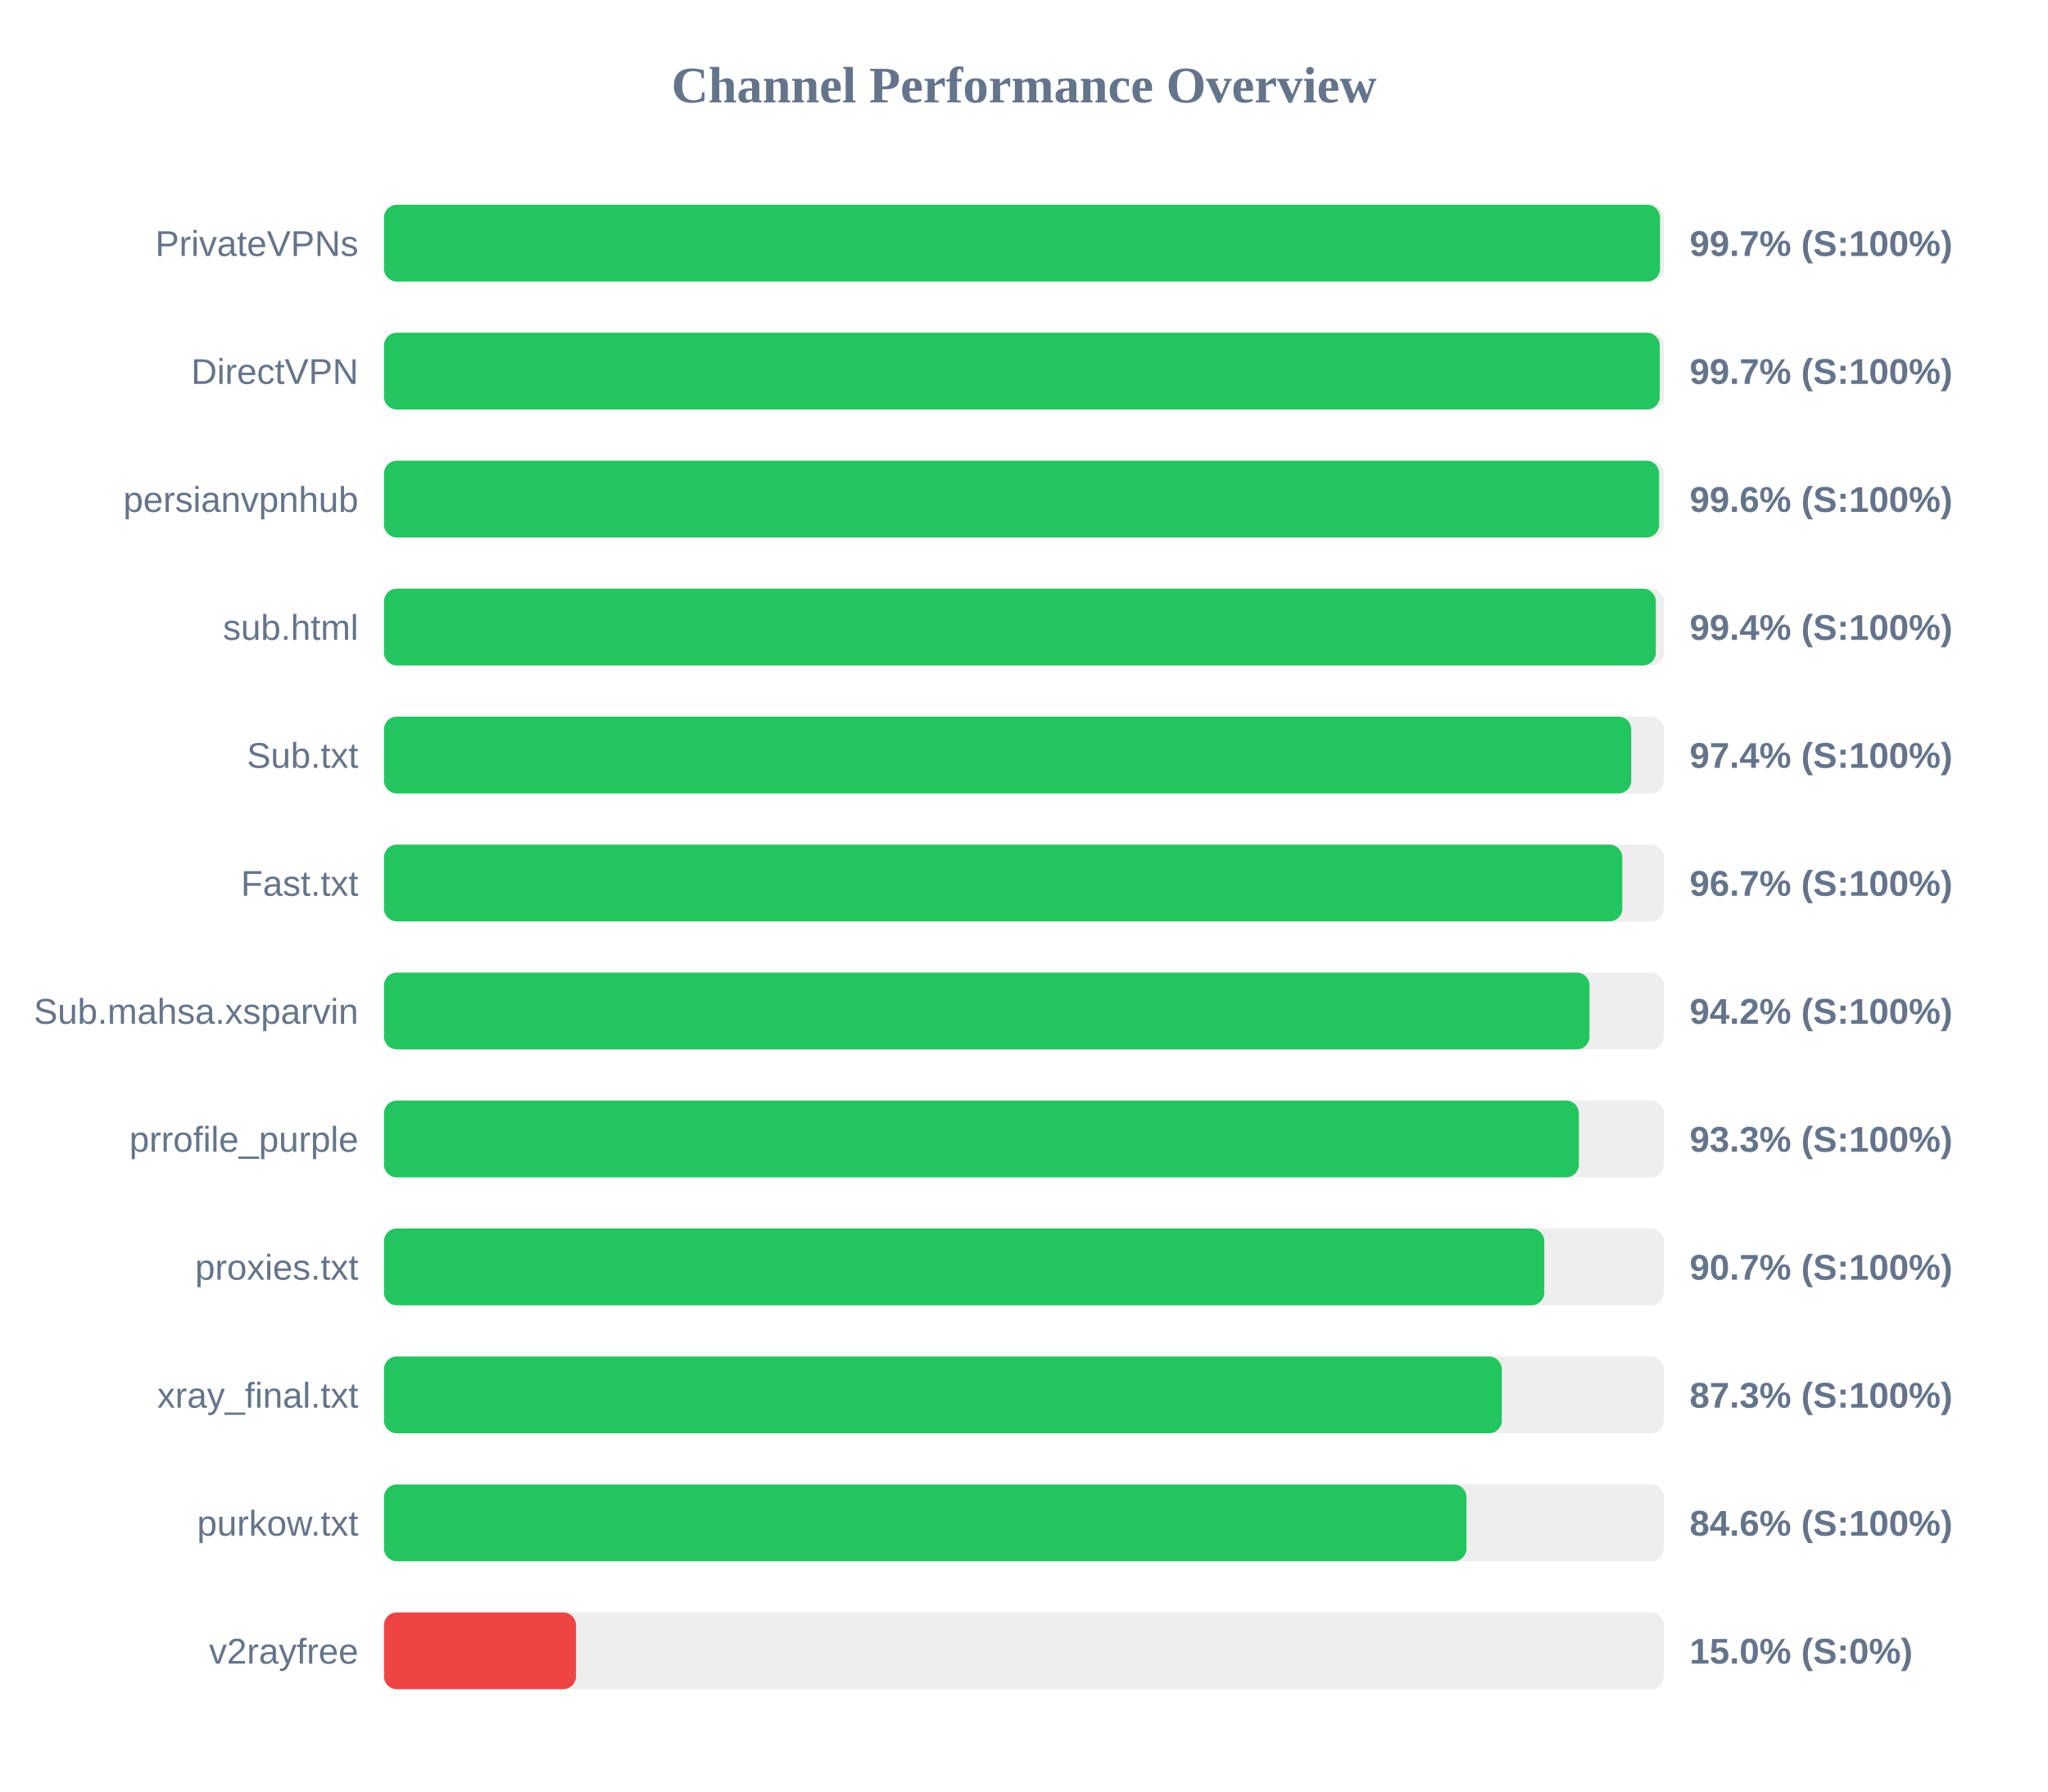
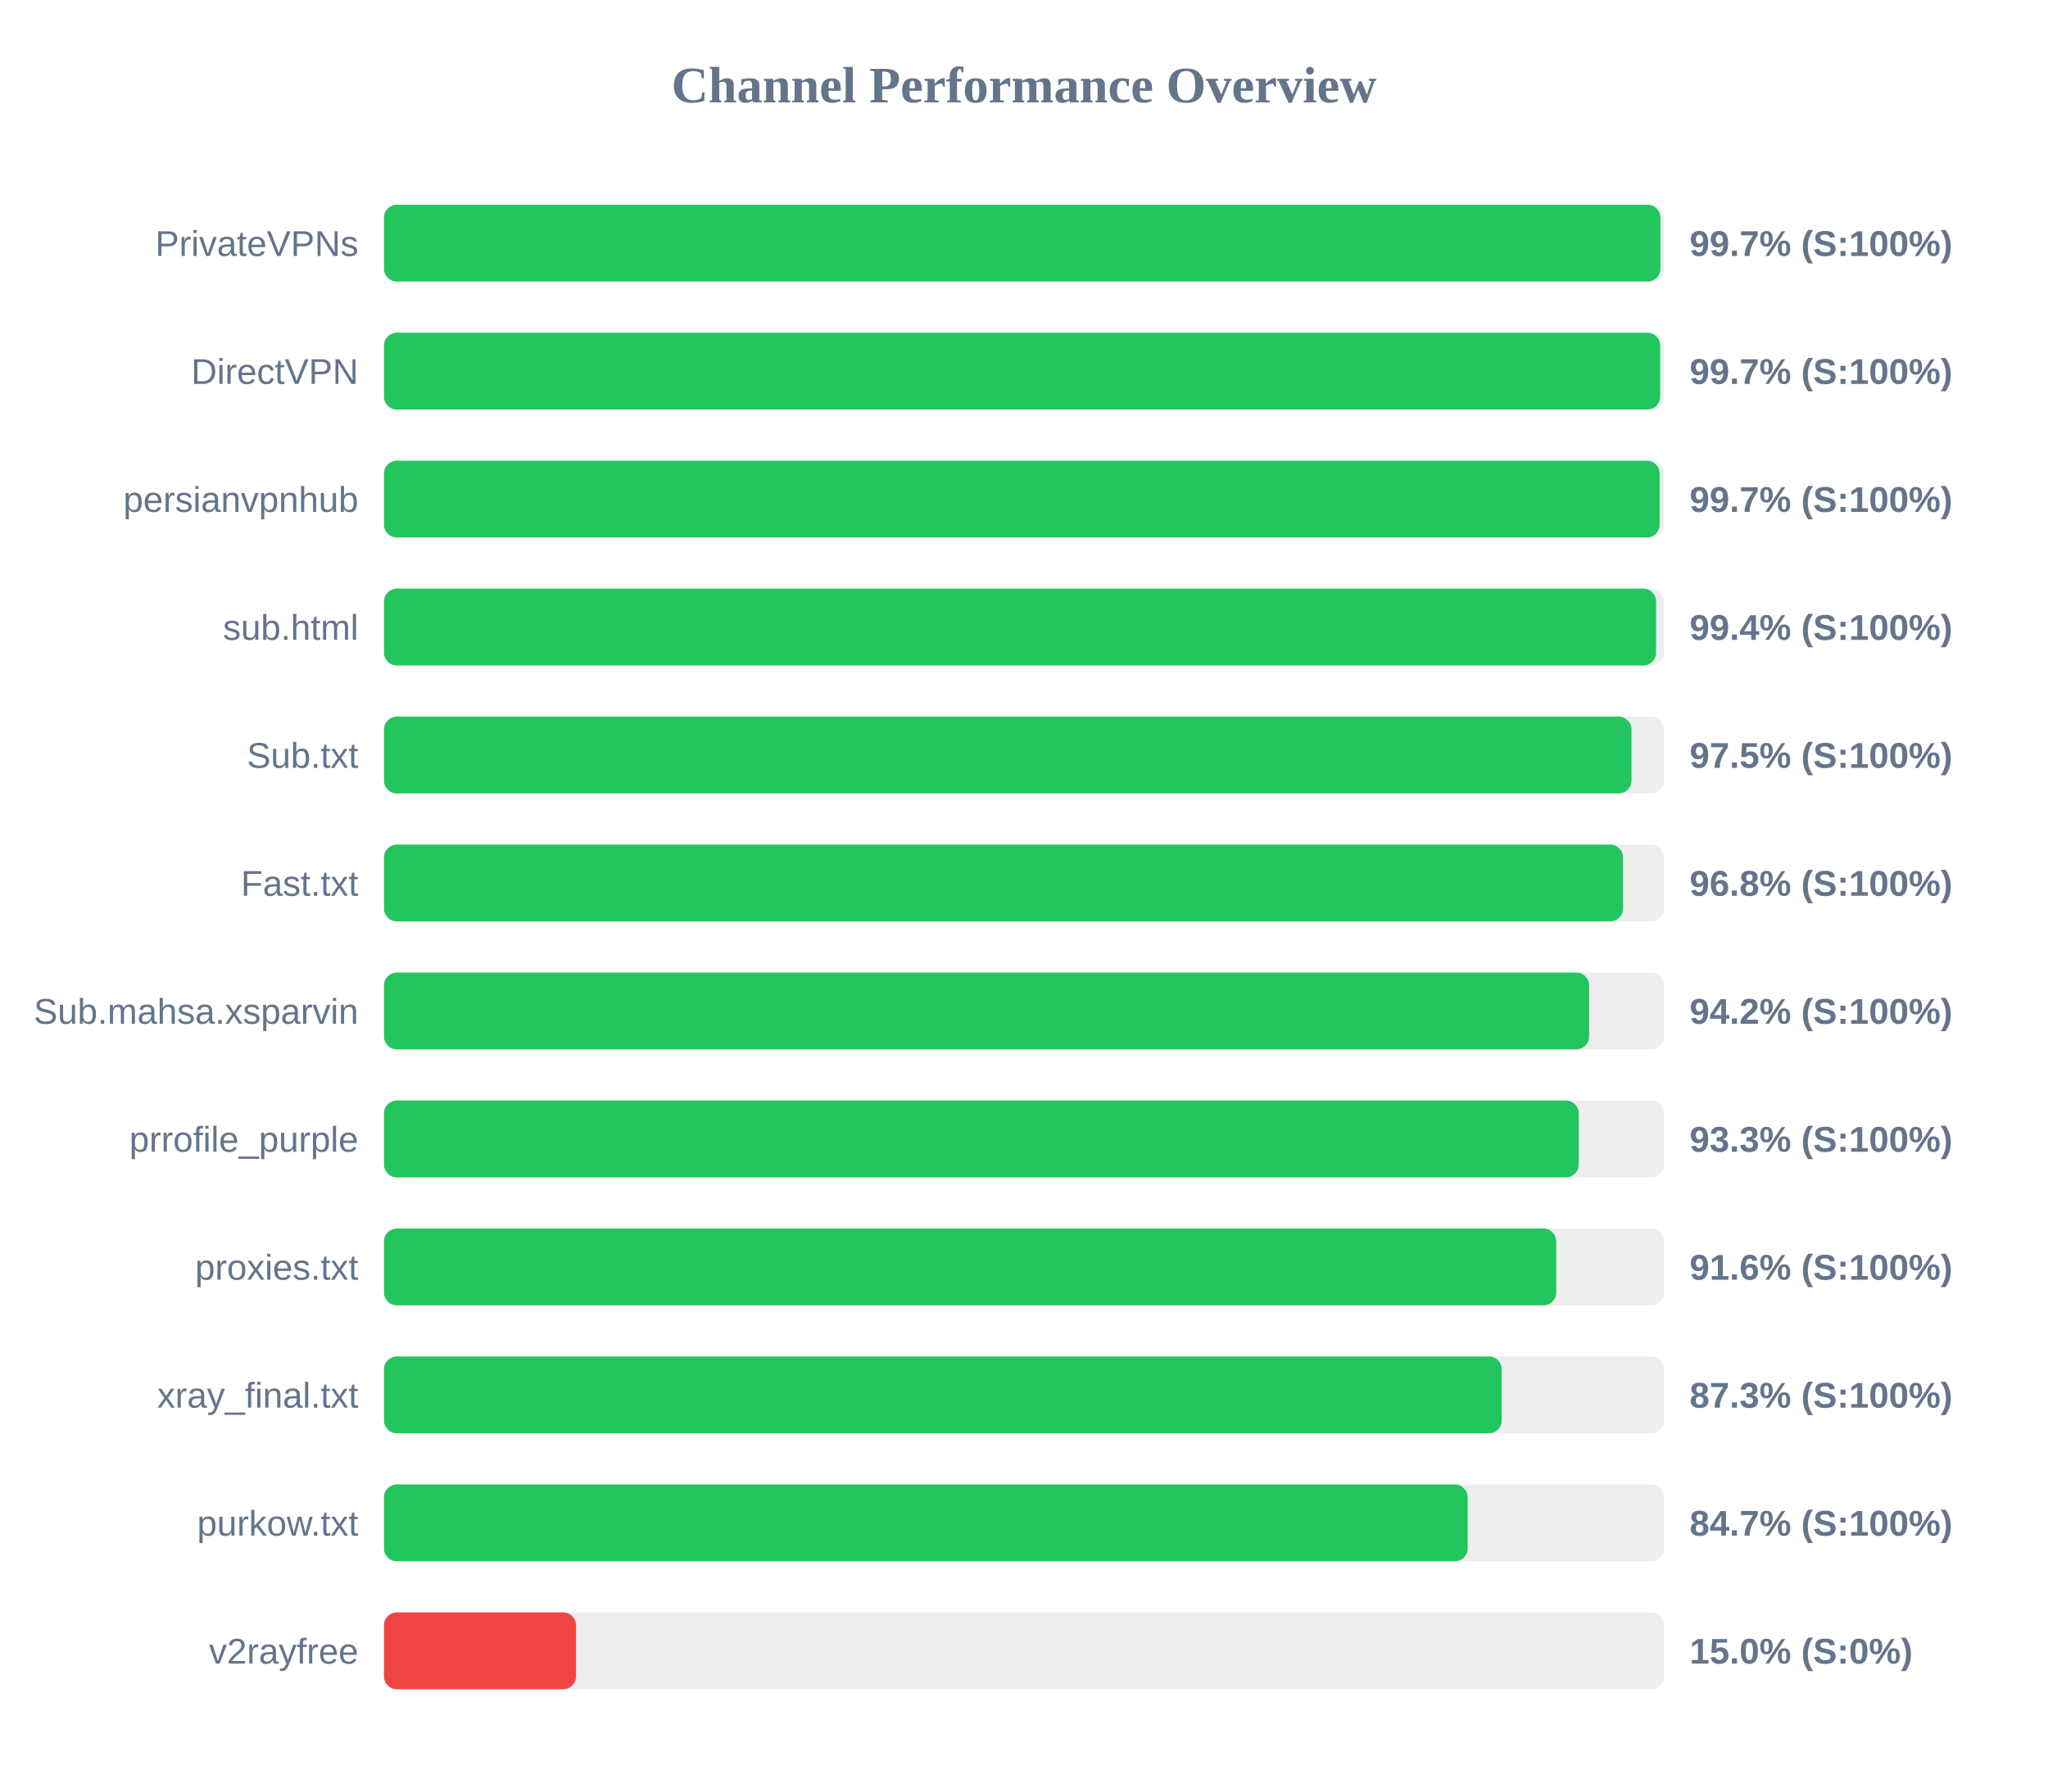
<svg xmlns="http://www.w3.org/2000/svg" width="800" height="700" version="1.1">
  <style>
        .row { font: 14px Arial; fill: #64748b; }
        .score { font: bold 14px Arial; fill: #64748b; }
    </style>
  <text x="400" y="40" text-anchor="middle" font-size="20px" font-weight="bold" fill="#64748b">Channel Performance Overview</text>
  <rect x="150" y="80" width="500" height="30" fill="#eee" rx="5" />
-   <rect x="150" y="80" width="498.45" height="30" fill="#22c55e" rx="5" />
+   <rect x="150" y="80" width="498.6" height="30" fill="#22c55e" rx="5" />
  <text x="140" y="100" text-anchor="end" class="row">PrivateVPNs</text>
  <text x="660" y="100" text-anchor="start" class="score">99.7% (S:100%)</text>
  <rect x="150" y="130" width="500" height="30" fill="#eee" rx="5" />
-   <rect x="150" y="130" width="498.35" height="30" fill="#22c55e" rx="5" />
+   <rect x="150" y="130" width="498.5" height="30" fill="#22c55e" rx="5" />
  <text x="140" y="150" text-anchor="end" class="row">DirectVPN</text>
  <text x="660" y="150" text-anchor="start" class="score">99.7% (S:100%)</text>
  <rect x="150" y="180" width="500" height="30" fill="#eee" rx="5" />
-   <rect x="150" y="180" width="498.1" height="30" fill="#22c55e" rx="5" />
+   <rect x="150" y="180" width="498.3" height="30" fill="#22c55e" rx="5" />
  <text x="140" y="200" text-anchor="end" class="row">persianvpnhub</text>
-   <text x="660" y="200" text-anchor="start" class="score">99.6% (S:100%)</text>
+   <text x="660" y="200" text-anchor="start" class="score">99.7% (S:100%)</text>
  <rect x="150" y="230" width="500" height="30" fill="#eee" rx="5" />
-   <rect x="150" y="230" width="496.8" height="30" fill="#22c55e" rx="5" />
+   <rect x="150" y="230" width="496.9" height="30" fill="#22c55e" rx="5" />
  <text x="140" y="250" text-anchor="end" class="row">sub.html</text>
  <text x="660" y="250" text-anchor="start" class="score">99.4% (S:100%)</text>
  <rect x="150" y="280" width="500" height="30" fill="#eee" rx="5" />
-   <rect x="150" y="280" width="487.2" height="30" fill="#22c55e" rx="5" />
+   <rect x="150" y="280" width="487.3" height="30" fill="#22c55e" rx="5" />
  <text x="140" y="300" text-anchor="end" class="row">Sub.txt</text>
-   <text x="660" y="300" text-anchor="start" class="score">97.4% (S:100%)</text>
+   <text x="660" y="300" text-anchor="start" class="score">97.5% (S:100%)</text>
  <rect x="150" y="330" width="500" height="30" fill="#eee" rx="5" />
-   <rect x="150" y="330" width="483.7" height="30" fill="#22c55e" rx="5" />
+   <rect x="150" y="330" width="484.0" height="30" fill="#22c55e" rx="5" />
  <text x="140" y="350" text-anchor="end" class="row">Fast.txt</text>
-   <text x="660" y="350" text-anchor="start" class="score">96.7% (S:100%)</text>
+   <text x="660" y="350" text-anchor="start" class="score">96.8% (S:100%)</text>
  <rect x="150" y="380" width="500" height="30" fill="#eee" rx="5" />
-   <rect x="150" y="380" width="470.9" height="30" fill="#22c55e" rx="5" />
+   <rect x="150" y="380" width="470.75" height="30" fill="#22c55e" rx="5" />
  <text x="140" y="400" text-anchor="end" class="row">Sub.mahsa.xsparvin</text>
  <text x="660" y="400" text-anchor="start" class="score">94.2% (S:100%)</text>
  <rect x="150" y="430" width="500" height="30" fill="#eee" rx="5" />
-   <rect x="150" y="430" width="466.75" height="30" fill="#22c55e" rx="5" />
+   <rect x="150" y="430" width="466.7" height="30" fill="#22c55e" rx="5" />
  <text x="140" y="450" text-anchor="end" class="row">prrofile_purple</text>
  <text x="660" y="450" text-anchor="start" class="score">93.3% (S:100%)</text>
  <rect x="150" y="480" width="500" height="30" fill="#eee" rx="5" />
-   <rect x="150" y="480" width="453.25" height="30" fill="#22c55e" rx="5" />
+   <rect x="150" y="480" width="457.9" height="30" fill="#22c55e" rx="5" />
  <text x="140" y="500" text-anchor="end" class="row">proxies.txt</text>
-   <text x="660" y="500" text-anchor="start" class="score">90.7% (S:100%)</text>
+   <text x="660" y="500" text-anchor="start" class="score">91.6% (S:100%)</text>
  <rect x="150" y="530" width="500" height="30" fill="#eee" rx="5" />
-   <rect x="150" y="530" width="436.65" height="30" fill="#22c55e" rx="5" />
+   <rect x="150" y="530" width="436.6" height="30" fill="#22c55e" rx="5" />
  <text x="140" y="550" text-anchor="end" class="row">xray_final.txt</text>
  <text x="660" y="550" text-anchor="start" class="score">87.3% (S:100%)</text>
  <rect x="150" y="580" width="500" height="30" fill="#eee" rx="5" />
-   <rect x="150" y="580" width="422.85" height="30" fill="#22c55e" rx="5" />
+   <rect x="150" y="580" width="423.3" height="30" fill="#22c55e" rx="5" />
  <text x="140" y="600" text-anchor="end" class="row">purkow.txt</text>
-   <text x="660" y="600" text-anchor="start" class="score">84.6% (S:100%)</text>
+   <text x="660" y="600" text-anchor="start" class="score">84.7% (S:100%)</text>
  <rect x="150" y="630" width="500" height="30" fill="#eee" rx="5" />
  <rect x="150" y="630" width="75.0" height="30" fill="#ef4444" rx="5" />
  <text x="140" y="650" text-anchor="end" class="row">v2rayfree</text>
  <text x="660" y="650" text-anchor="start" class="score">15.0% (S:0%)</text>
</svg>
